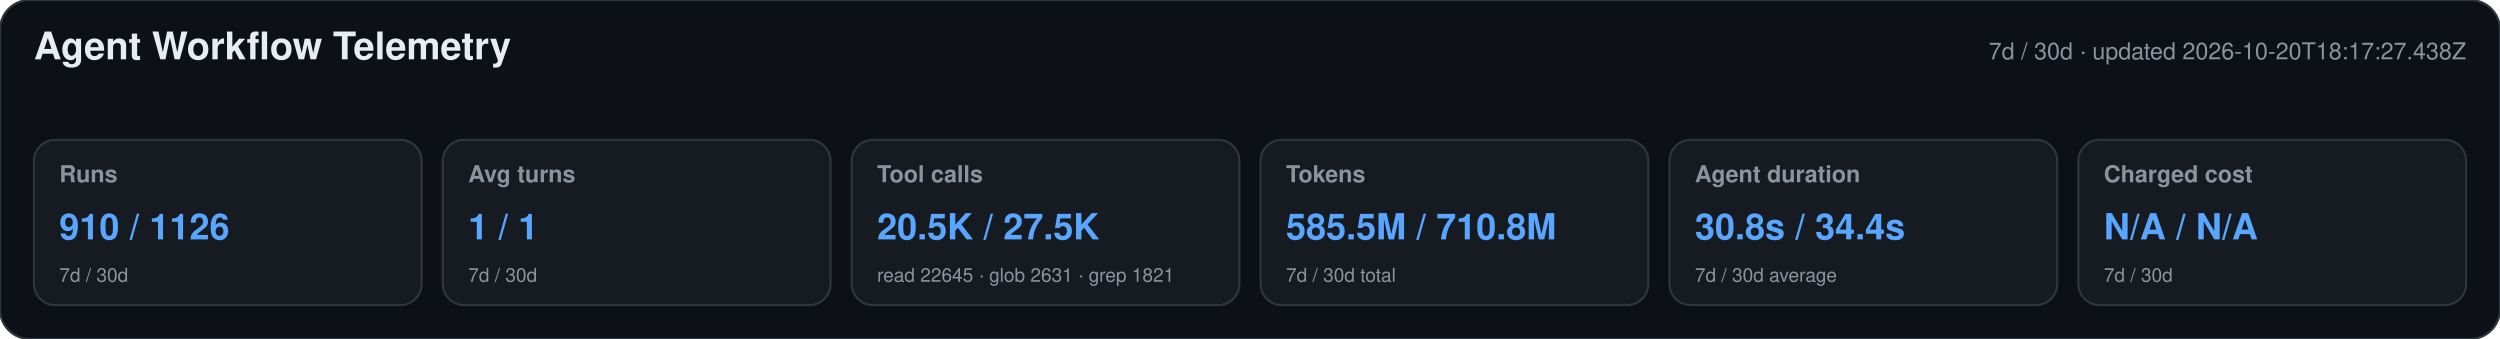
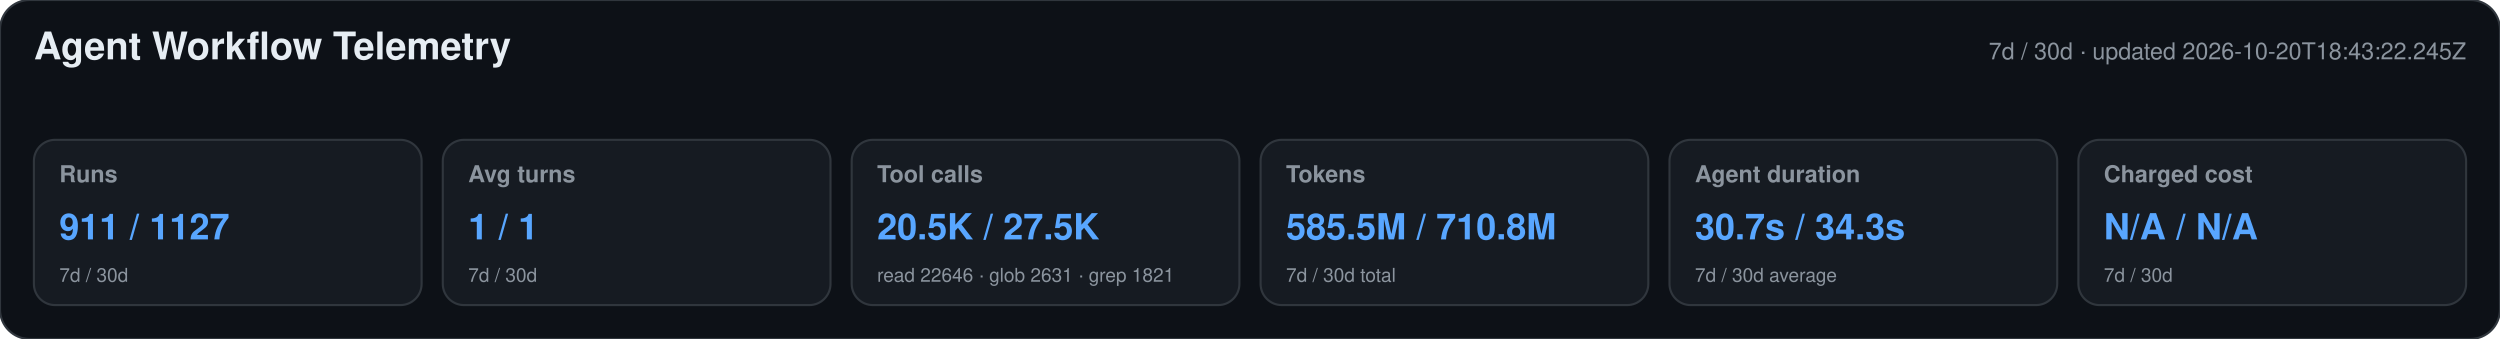
<svg xmlns="http://www.w3.org/2000/svg" width="1180" height="160" viewBox="0 0 1180 160" role="img" aria-labelledby="title desc">
  <style>text{font-family:-apple-system,BlinkMacSystemFont,"Segoe UI",Helvetica,Arial,sans-serif}.heading{font-size:18px;font-weight:650;fill:#e6edf3}.meta,.label,.secondary{fill:#8b949e}.meta,.label{font-size:11px}.label{font-weight:600}.primary{font-size:17px;font-weight:700;fill:#58a6ff}.secondary{font-size:9px}</style>
  <rect width="1180" height="160" rx="14" fill="#0d1117" stroke="#30363d" />
  <text x="16" y="28" class="heading">Agent Workflow Telemetry</text>
-   <text x="1164" y="28" text-anchor="end" class="meta">7d / 30d · updated 2026-10-20T18:17:27.438Z</text>
+   <text x="1164" y="28" text-anchor="end" class="meta">7d / 30d · updated 2026-10-20T18:43:22.245Z</text>
  <g>
    <rect x="16" y="66" width="183" height="78" rx="10" fill="#161b22" stroke="#30363d" />
    <text x="28" y="86" class="label">Runs</text>
-     <text x="28" y="113" class="primary">910 / 1126</text>
+     <text x="28" y="113" class="primary">911 / 1127</text>
    <text x="28" y="133" class="secondary">7d / 30d</text>
  </g>
  <g>
    <rect x="209" y="66" width="183" height="78" rx="10" fill="#161b22" stroke="#30363d" />
    <text x="221" y="86" class="label">Avg turns</text>
    <text x="221" y="113" class="primary">1 / 1</text>
    <text x="221" y="133" class="secondary">7d / 30d</text>
  </g>
  <g>
    <rect x="402" y="66" width="183" height="78" rx="10" fill="#161b22" stroke="#30363d" />
    <text x="414" y="86" class="label">Tool calls</text>
    <text x="414" y="113" class="primary">20.5K / 27.5K</text>
-     <text x="414" y="133" class="secondary">read 22645 · glob 2631 · grep 1821</text>
+     <text x="414" y="133" class="secondary">read 22646 · glob 2631 · grep 1821</text>
  </g>
  <g>
    <rect x="595" y="66" width="183" height="78" rx="10" fill="#161b22" stroke="#30363d" />
    <text x="607" y="86" class="label">Tokens</text>
    <text x="607" y="113" class="primary">585.5M / 710.8M</text>
    <text x="607" y="133" class="secondary">7d / 30d total</text>
  </g>
  <g>
    <rect x="788" y="66" width="183" height="78" rx="10" fill="#161b22" stroke="#30363d" />
    <text x="800" y="86" class="label">Agent duration</text>
-     <text x="800" y="113" class="primary">30.8s / 34.4s</text>
+     <text x="800" y="113" class="primary">30.7s / 34.3s</text>
    <text x="800" y="133" class="secondary">7d / 30d average</text>
  </g>
  <g>
    <rect x="981" y="66" width="183" height="78" rx="10" fill="#161b22" stroke="#30363d" />
    <text x="993" y="86" class="label">Charged cost</text>
    <text x="993" y="113" class="primary">N/A / N/A</text>
    <text x="993" y="133" class="secondary">7d / 30d</text>
  </g>
</svg>
